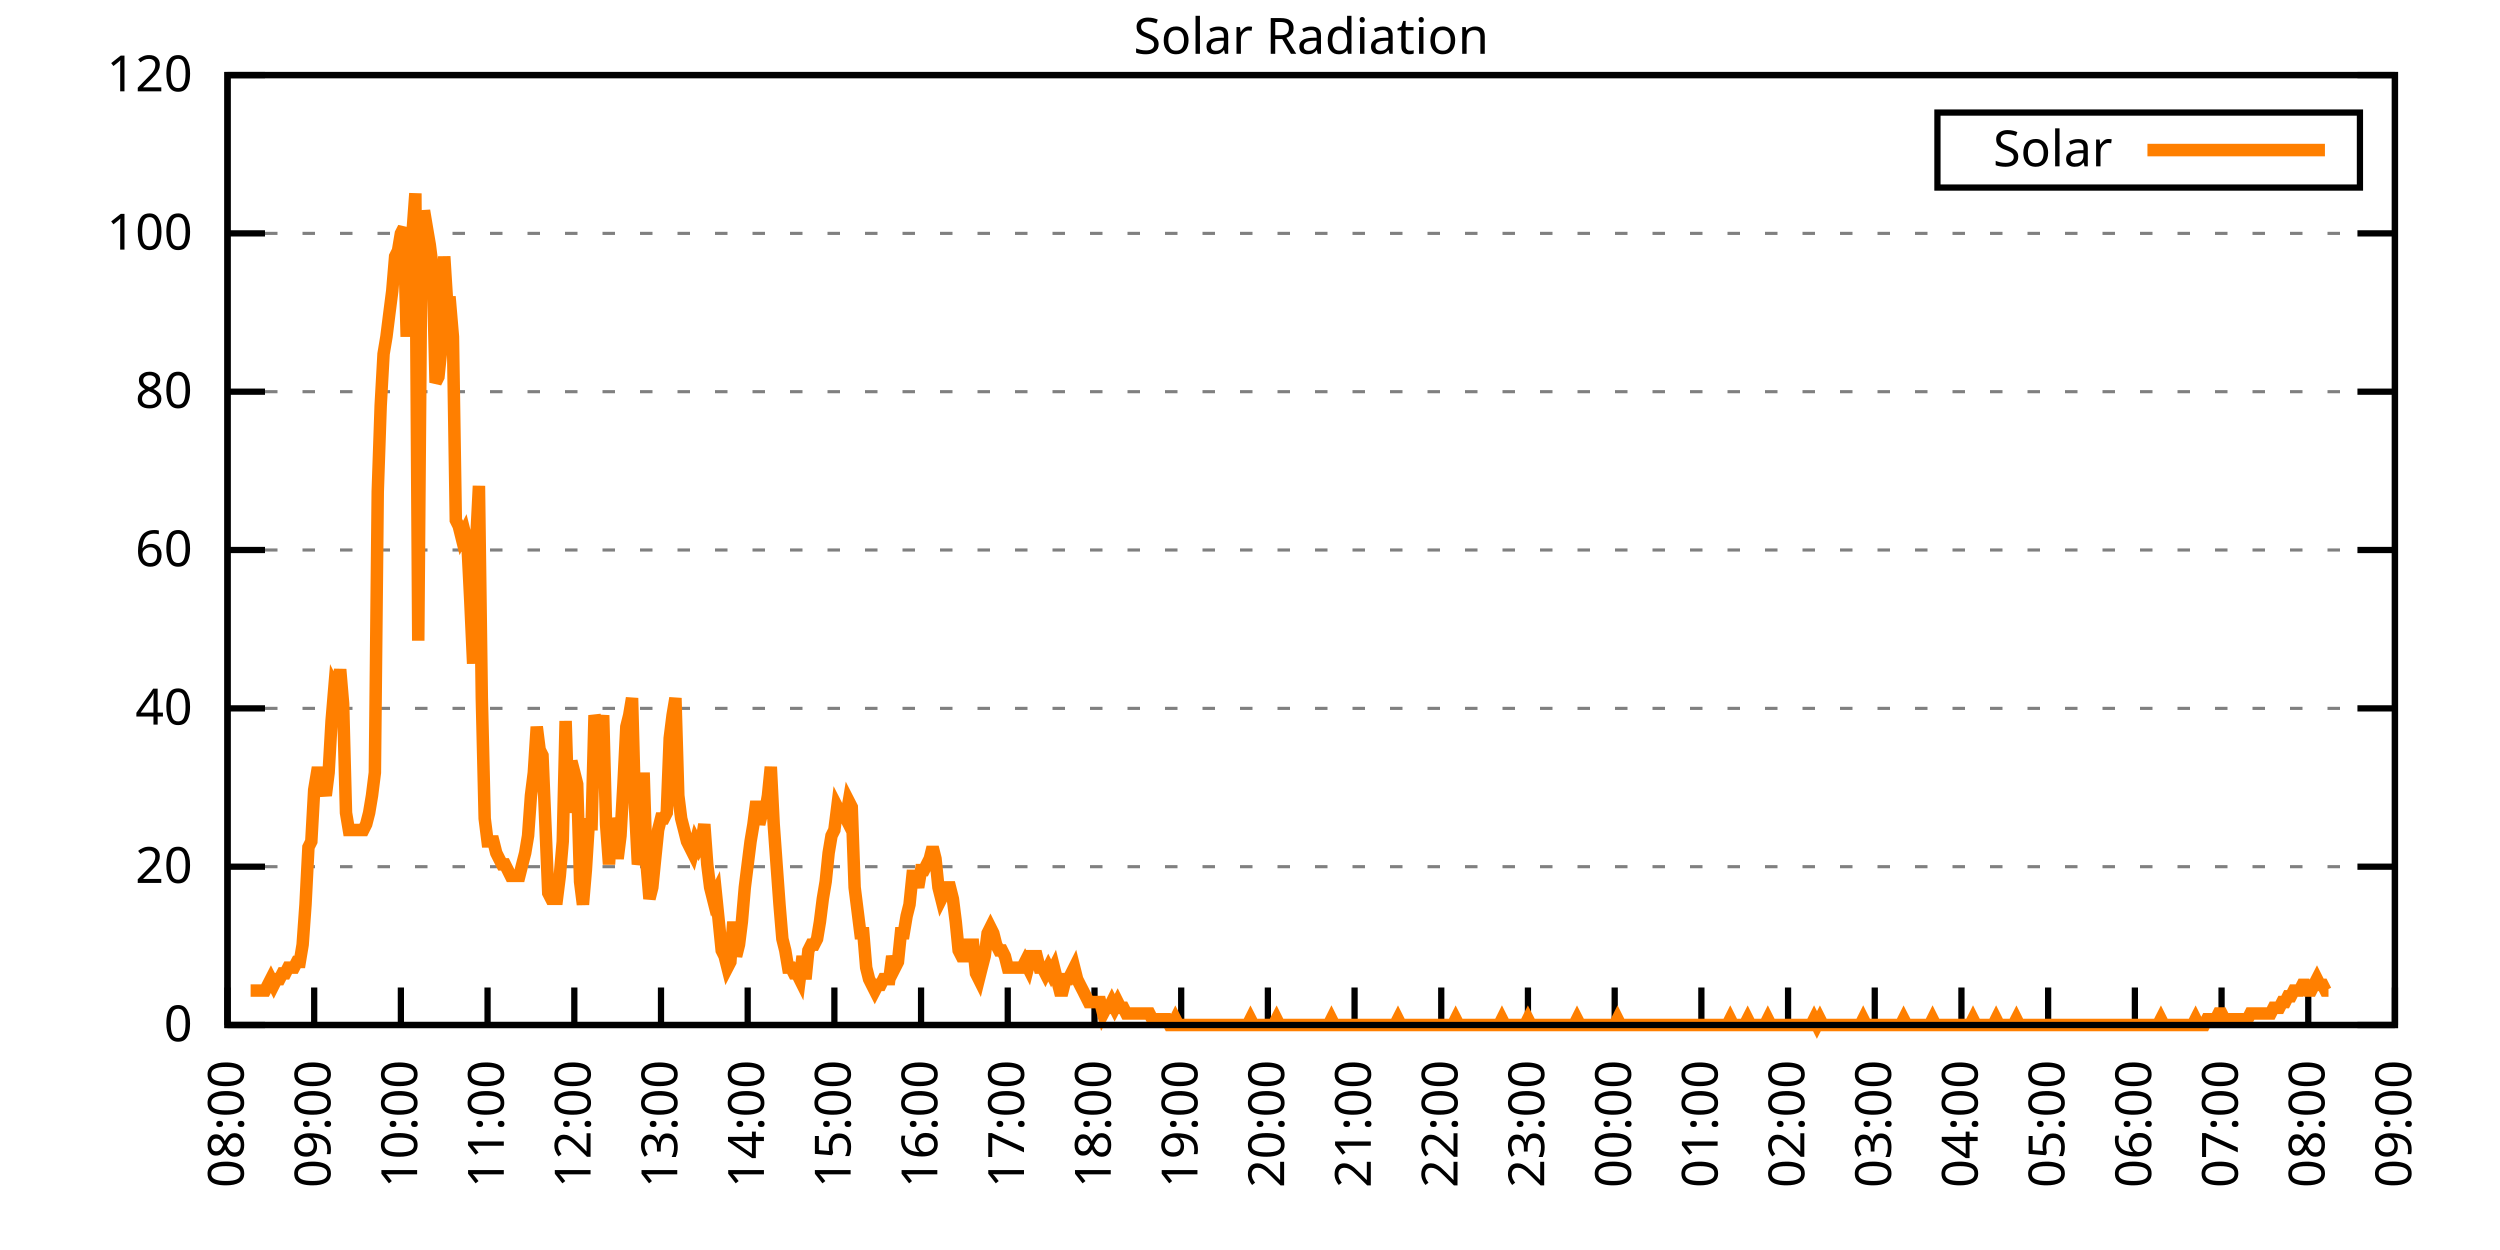
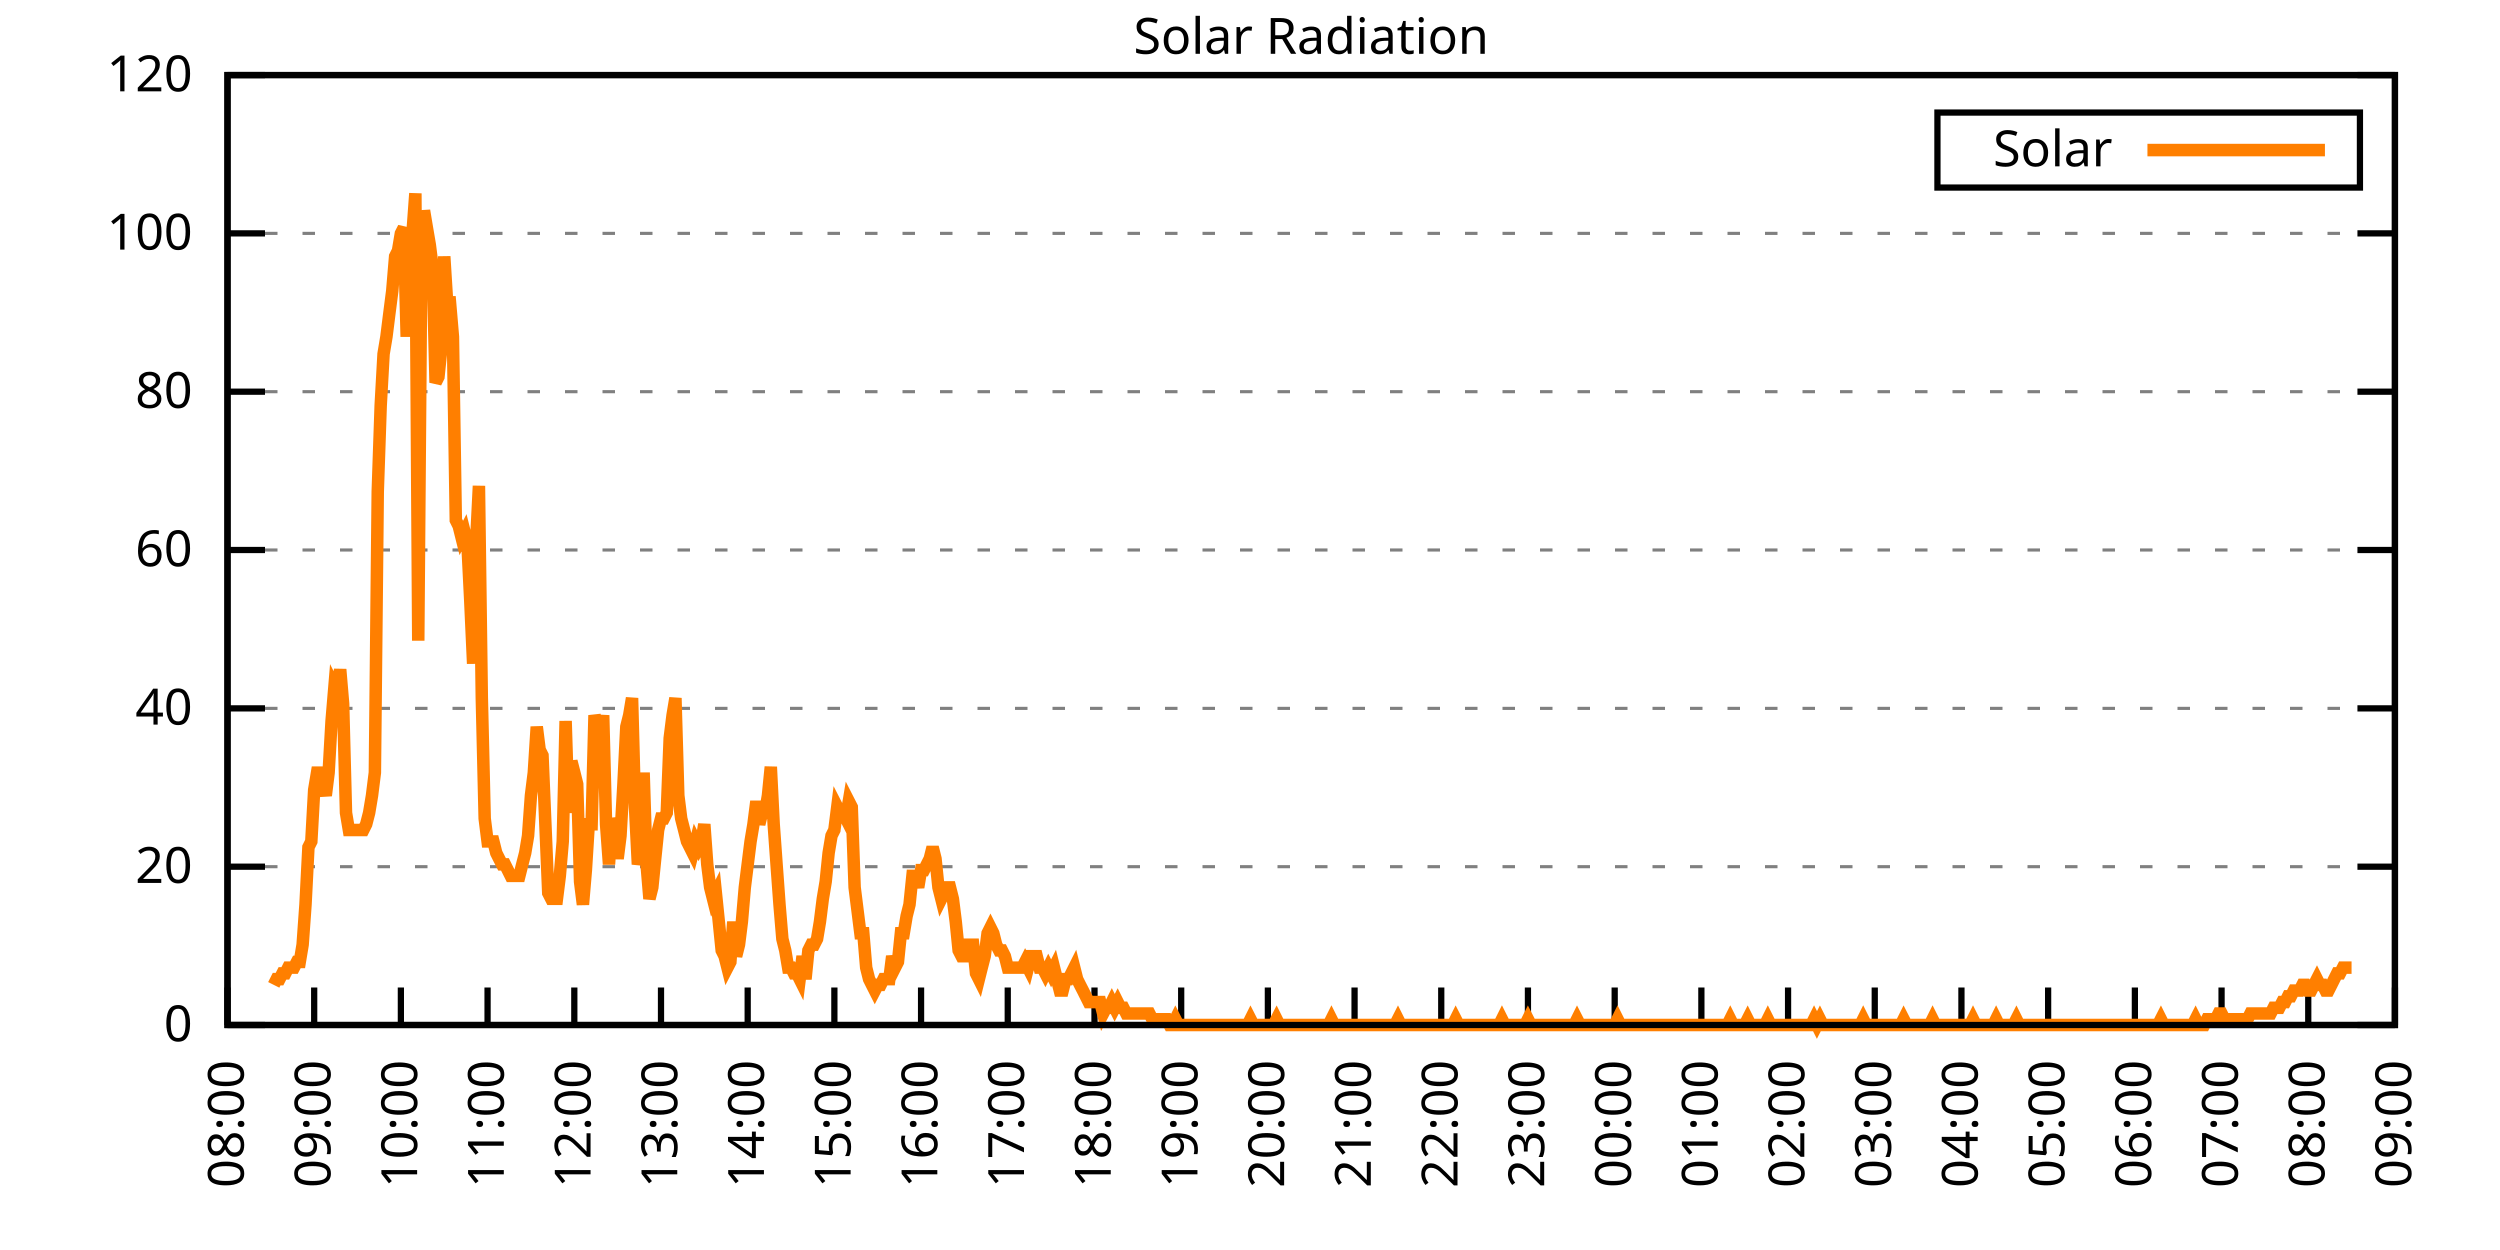
<svg xmlns="http://www.w3.org/2000/svg" xmlns:xlink="http://www.w3.org/1999/xlink" width="400" height="200" viewBox="0 0 400 200">
  <g id="gnuplot_canvas">
    <rect x="0" y="0" width="400" height="200" fill="none" />
    <defs>
      <circle id="gpDot" r="0.5" stroke-width="0.5" stroke="currentColor" />
      <path id="gpPt0" stroke-width="0.333" stroke="currentColor" d="M-1,0 h2 M0,-1 v2" />
      <path id="gpPt1" stroke-width="0.333" stroke="currentColor" d="M-1,-1 L1,1 M1,-1 L-1,1" />
      <path id="gpPt2" stroke-width="0.333" stroke="currentColor" d="M-1,0 L1,0 M0,-1 L0,1 M-1,-1 L1,1 M-1,1 L1,-1" />
      <rect id="gpPt3" stroke-width="0.333" stroke="currentColor" x="-1" y="-1" width="2" height="2" />
      <rect id="gpPt4" stroke-width="0.333" stroke="currentColor" fill="currentColor" x="-1" y="-1" width="2" height="2" />
      <circle id="gpPt5" stroke-width="0.333" stroke="currentColor" cx="0" cy="0" r="1" />
      <use xlink:href="#gpPt5" id="gpPt6" fill="currentColor" stroke="none" />
      <path id="gpPt7" stroke-width="0.333" stroke="currentColor" d="M0,-1.33 L-1.33,0.67 L1.33,0.67 z" />
      <use xlink:href="#gpPt7" id="gpPt8" fill="currentColor" stroke="none" />
      <use xlink:href="#gpPt7" id="gpPt9" stroke="currentColor" transform="rotate(180)" />
      <use xlink:href="#gpPt9" id="gpPt10" fill="currentColor" stroke="none" />
      <use xlink:href="#gpPt3" id="gpPt11" stroke="currentColor" transform="rotate(45)" />
      <use xlink:href="#gpPt11" id="gpPt12" fill="currentColor" stroke="none" />
      <path id="gpPt13" stroke-width="0.333" stroke="currentColor" d="M0,1.330 L1.265,0.411 L0.782,-1.067 L-0.782,-1.076 L-1.265,0.411 z" />
      <use xlink:href="#gpPt13" id="gpPt14" fill="currentColor" stroke="none" />
      <filter id="textbox" filterUnits="objectBoundingBox" x="0" y="0" height="1" width="1">
        <feFlood flood-color="white" flood-opacity="1" result="bgnd" />
        <feComposite in="SourceGraphic" in2="bgnd" operator="atop" />
      </filter>
      <filter id="greybox" filterUnits="objectBoundingBox" x="0" y="0" height="1" width="1">
        <feFlood flood-color="lightgrey" flood-opacity="1" result="grey" />
        <feComposite in="SourceGraphic" in2="grey" operator="atop" />
      </filter>
    </defs>
    <g fill="none" color="white" stroke="currentColor" stroke-width="1.00" stroke-linecap="butt" stroke-linejoin="miter">
</g>
    <g fill="none" color="black" stroke="currentColor" stroke-width="1.00" stroke-linecap="butt" stroke-linejoin="miter">
      <g stroke="none" shape-rendering="crispEdges">
        <polygon fill="rgb(255, 255, 255)" points="36.40,164.00 383.18,164.00 383.18,12.02 36.40,12.02 " />
      </g>
    </g>
    <g fill="none" color="black" stroke="currentColor" stroke-width="1.00" stroke-linecap="butt" stroke-linejoin="miter">
</g>
    <g fill="none" color="black" stroke="black" stroke-width="0.50" stroke-linecap="butt" stroke-linejoin="miter">
</g>
    <g fill="none" color="gray" stroke="currentColor" stroke-width="0.50" stroke-linecap="butt" stroke-linejoin="miter">
      <path stroke="gray" stroke-dasharray="2,4" class="gridline" d="M36.40,164.00 L383.19,164.00  " />
    </g>
    <g fill="none" color="gray" stroke="gray" stroke-width="1.00" stroke-linecap="butt" stroke-linejoin="miter">
</g>
    <g fill="none" color="black" stroke="currentColor" stroke-width="1.00" stroke-linecap="butt" stroke-linejoin="miter">
      <path stroke="black" d="M36.40,164.00 L42.40,164.00 M383.19,164.00 L377.19,164.00  " />
      <g transform="translate(30.80,166.60)" stroke="none" fill="black" font-family="Sans" font-size="8.00" text-anchor="end">
        <text>
          <tspan font-family="Sans"> 0</tspan>
        </text>
      </g>
    </g>
    <g fill="none" color="black" stroke="currentColor" stroke-width="1.00" stroke-linecap="butt" stroke-linejoin="miter">
</g>
    <g fill="none" color="black" stroke="black" stroke-width="0.50" stroke-linecap="butt" stroke-linejoin="miter">
</g>
    <g fill="none" color="gray" stroke="currentColor" stroke-width="0.50" stroke-linecap="butt" stroke-linejoin="miter">
      <path stroke="gray" stroke-dasharray="2,4" class="gridline" d="M36.40,138.67 L383.19,138.67  " />
    </g>
    <g fill="none" color="gray" stroke="gray" stroke-width="1.00" stroke-linecap="butt" stroke-linejoin="miter">
</g>
    <g fill="none" color="black" stroke="currentColor" stroke-width="1.00" stroke-linecap="butt" stroke-linejoin="miter">
      <path stroke="black" d="M36.40,138.67 L42.40,138.67 M383.19,138.67 L377.19,138.67  " />
      <g transform="translate(30.80,141.27)" stroke="none" fill="black" font-family="Sans" font-size="8.00" text-anchor="end">
        <text>
          <tspan font-family="Sans"> 20</tspan>
        </text>
      </g>
    </g>
    <g fill="none" color="black" stroke="currentColor" stroke-width="1.00" stroke-linecap="butt" stroke-linejoin="miter">
</g>
    <g fill="none" color="black" stroke="black" stroke-width="0.50" stroke-linecap="butt" stroke-linejoin="miter">
</g>
    <g fill="none" color="gray" stroke="currentColor" stroke-width="0.50" stroke-linecap="butt" stroke-linejoin="miter">
      <path stroke="gray" stroke-dasharray="2,4" class="gridline" d="M36.40,113.34 L383.19,113.34  " />
    </g>
    <g fill="none" color="gray" stroke="gray" stroke-width="1.00" stroke-linecap="butt" stroke-linejoin="miter">
</g>
    <g fill="none" color="black" stroke="currentColor" stroke-width="1.00" stroke-linecap="butt" stroke-linejoin="miter">
      <path stroke="black" d="M36.40,113.34 L42.40,113.34 M383.19,113.34 L377.19,113.34  " />
      <g transform="translate(30.80,115.94)" stroke="none" fill="black" font-family="Sans" font-size="8.00" text-anchor="end">
        <text>
          <tspan font-family="Sans"> 40</tspan>
        </text>
      </g>
    </g>
    <g fill="none" color="black" stroke="currentColor" stroke-width="1.00" stroke-linecap="butt" stroke-linejoin="miter">
</g>
    <g fill="none" color="black" stroke="black" stroke-width="0.50" stroke-linecap="butt" stroke-linejoin="miter">
</g>
    <g fill="none" color="gray" stroke="currentColor" stroke-width="0.50" stroke-linecap="butt" stroke-linejoin="miter">
      <path stroke="gray" stroke-dasharray="2,4" class="gridline" d="M36.40,88.00 L383.19,88.00  " />
    </g>
    <g fill="none" color="gray" stroke="gray" stroke-width="1.00" stroke-linecap="butt" stroke-linejoin="miter">
</g>
    <g fill="none" color="black" stroke="currentColor" stroke-width="1.00" stroke-linecap="butt" stroke-linejoin="miter">
      <path stroke="black" d="M36.40,88.00 L42.40,88.00 M383.19,88.00 L377.19,88.00  " />
      <g transform="translate(30.80,90.60)" stroke="none" fill="black" font-family="Sans" font-size="8.00" text-anchor="end">
        <text>
          <tspan font-family="Sans"> 60</tspan>
        </text>
      </g>
    </g>
    <g fill="none" color="black" stroke="currentColor" stroke-width="1.00" stroke-linecap="butt" stroke-linejoin="miter">
</g>
    <g fill="none" color="black" stroke="black" stroke-width="0.50" stroke-linecap="butt" stroke-linejoin="miter">
</g>
    <g fill="none" color="gray" stroke="currentColor" stroke-width="0.50" stroke-linecap="butt" stroke-linejoin="miter">
      <path stroke="gray" stroke-dasharray="2,4" class="gridline" d="M36.40,62.67 L383.19,62.67  " />
    </g>
    <g fill="none" color="gray" stroke="gray" stroke-width="1.00" stroke-linecap="butt" stroke-linejoin="miter">
</g>
    <g fill="none" color="black" stroke="currentColor" stroke-width="1.00" stroke-linecap="butt" stroke-linejoin="miter">
      <path stroke="black" d="M36.40,62.67 L42.40,62.67 M383.19,62.67 L377.19,62.67  " />
      <g transform="translate(30.80,65.27)" stroke="none" fill="black" font-family="Sans" font-size="8.00" text-anchor="end">
        <text>
          <tspan font-family="Sans"> 80</tspan>
        </text>
      </g>
    </g>
    <g fill="none" color="black" stroke="currentColor" stroke-width="1.00" stroke-linecap="butt" stroke-linejoin="miter">
</g>
    <g fill="none" color="black" stroke="black" stroke-width="0.50" stroke-linecap="butt" stroke-linejoin="miter">
</g>
    <g fill="none" color="gray" stroke="currentColor" stroke-width="0.50" stroke-linecap="butt" stroke-linejoin="miter">
      <path stroke="gray" stroke-dasharray="2,4" class="gridline" d="M36.40,37.34 L383.19,37.34  " />
    </g>
    <g fill="none" color="gray" stroke="gray" stroke-width="1.00" stroke-linecap="butt" stroke-linejoin="miter">
</g>
    <g fill="none" color="black" stroke="currentColor" stroke-width="1.00" stroke-linecap="butt" stroke-linejoin="miter">
      <path stroke="black" d="M36.40,37.34 L42.40,37.34 M383.19,37.34 L377.19,37.34  " />
      <g transform="translate(30.80,39.94)" stroke="none" fill="black" font-family="Sans" font-size="8.00" text-anchor="end">
        <text>
          <tspan font-family="Sans"> 100</tspan>
        </text>
      </g>
    </g>
    <g fill="none" color="black" stroke="currentColor" stroke-width="1.00" stroke-linecap="butt" stroke-linejoin="miter">
</g>
    <g fill="none" color="black" stroke="black" stroke-width="0.50" stroke-linecap="butt" stroke-linejoin="miter">
</g>
    <g fill="none" color="gray" stroke="currentColor" stroke-width="0.50" stroke-linecap="butt" stroke-linejoin="miter">
      <path stroke="gray" stroke-dasharray="2,4" class="gridline" d="M36.40,12.01 L383.19,12.01  " />
    </g>
    <g fill="none" color="gray" stroke="gray" stroke-width="1.00" stroke-linecap="butt" stroke-linejoin="miter">
</g>
    <g fill="none" color="black" stroke="currentColor" stroke-width="1.00" stroke-linecap="butt" stroke-linejoin="miter">
      <path stroke="black" d="M36.40,12.01 L42.40,12.01 M383.19,12.01 L377.19,12.01  " />
      <g transform="translate(30.80,14.61)" stroke="none" fill="black" font-family="Sans" font-size="8.00" text-anchor="end">
        <text>
          <tspan font-family="Sans"> 120</tspan>
        </text>
      </g>
    </g>
    <g fill="none" color="black" stroke="currentColor" stroke-width="1.00" stroke-linecap="butt" stroke-linejoin="miter">
      <path stroke="black" d="M36.40,164.00 L36.40,158.00  " />
      <g transform="translate(39.00,169.60) rotate(270.00)" stroke="none" fill="black" font-family="Sans" font-size="8.00" text-anchor="end">
        <text>
          <tspan font-family="Sans">08:00</tspan>
        </text>
      </g>
    </g>
    <g fill="none" color="black" stroke="currentColor" stroke-width="1.00" stroke-linecap="butt" stroke-linejoin="miter">
      <path stroke="black" d="M50.27,164.00 L50.27,158.00  " />
      <g transform="translate(52.87,169.60) rotate(270.00)" stroke="none" fill="black" font-family="Sans" font-size="8.00" text-anchor="end">
        <text>
          <tspan font-family="Sans">09:00</tspan>
        </text>
      </g>
    </g>
    <g fill="none" color="black" stroke="currentColor" stroke-width="1.00" stroke-linecap="butt" stroke-linejoin="miter">
      <path stroke="black" d="M64.14,164.00 L64.14,158.00  " />
      <g transform="translate(66.74,169.60) rotate(270.00)" stroke="none" fill="black" font-family="Sans" font-size="8.00" text-anchor="end">
        <text>
          <tspan font-family="Sans">10:00</tspan>
        </text>
      </g>
    </g>
    <g fill="none" color="black" stroke="currentColor" stroke-width="1.00" stroke-linecap="butt" stroke-linejoin="miter">
      <path stroke="black" d="M78.01,164.00 L78.01,158.00  " />
      <g transform="translate(80.61,169.60) rotate(270.00)" stroke="none" fill="black" font-family="Sans" font-size="8.00" text-anchor="end">
        <text>
          <tspan font-family="Sans">11:00</tspan>
        </text>
      </g>
    </g>
    <g fill="none" color="black" stroke="currentColor" stroke-width="1.00" stroke-linecap="butt" stroke-linejoin="miter">
      <path stroke="black" d="M91.89,164.00 L91.89,158.00  " />
      <g transform="translate(94.49,169.60) rotate(270.00)" stroke="none" fill="black" font-family="Sans" font-size="8.00" text-anchor="end">
        <text>
          <tspan font-family="Sans">12:00</tspan>
        </text>
      </g>
    </g>
    <g fill="none" color="black" stroke="currentColor" stroke-width="1.00" stroke-linecap="butt" stroke-linejoin="miter">
      <path stroke="black" d="M105.76,164.00 L105.76,158.00  " />
      <g transform="translate(108.36,169.60) rotate(270.00)" stroke="none" fill="black" font-family="Sans" font-size="8.00" text-anchor="end">
        <text>
          <tspan font-family="Sans">13:00</tspan>
        </text>
      </g>
    </g>
    <g fill="none" color="black" stroke="currentColor" stroke-width="1.00" stroke-linecap="butt" stroke-linejoin="miter">
      <path stroke="black" d="M119.63,164.00 L119.63,158.00  " />
      <g transform="translate(122.23,169.60) rotate(270.00)" stroke="none" fill="black" font-family="Sans" font-size="8.00" text-anchor="end">
        <text>
          <tspan font-family="Sans">14:00</tspan>
        </text>
      </g>
    </g>
    <g fill="none" color="black" stroke="currentColor" stroke-width="1.00" stroke-linecap="butt" stroke-linejoin="miter">
      <path stroke="black" d="M133.50,164.00 L133.50,158.00  " />
      <g transform="translate(136.10,169.60) rotate(270.00)" stroke="none" fill="black" font-family="Sans" font-size="8.00" text-anchor="end">
        <text>
          <tspan font-family="Sans">15:00</tspan>
        </text>
      </g>
    </g>
    <g fill="none" color="black" stroke="currentColor" stroke-width="1.00" stroke-linecap="butt" stroke-linejoin="miter">
      <path stroke="black" d="M147.37,164.00 L147.37,158.00  " />
      <g transform="translate(149.97,169.60) rotate(270.00)" stroke="none" fill="black" font-family="Sans" font-size="8.00" text-anchor="end">
        <text>
          <tspan font-family="Sans">16:00</tspan>
        </text>
      </g>
    </g>
    <g fill="none" color="black" stroke="currentColor" stroke-width="1.00" stroke-linecap="butt" stroke-linejoin="miter">
      <path stroke="black" d="M161.24,164.00 L161.24,158.00  " />
      <g transform="translate(163.84,169.60) rotate(270.00)" stroke="none" fill="black" font-family="Sans" font-size="8.00" text-anchor="end">
        <text>
          <tspan font-family="Sans">17:00</tspan>
        </text>
      </g>
    </g>
    <g fill="none" color="black" stroke="currentColor" stroke-width="1.00" stroke-linecap="butt" stroke-linejoin="miter">
      <path stroke="black" d="M175.12,164.00 L175.12,158.00  " />
      <g transform="translate(177.72,169.60) rotate(270.00)" stroke="none" fill="black" font-family="Sans" font-size="8.00" text-anchor="end">
        <text>
          <tspan font-family="Sans">18:00</tspan>
        </text>
      </g>
    </g>
    <g fill="none" color="black" stroke="currentColor" stroke-width="1.00" stroke-linecap="butt" stroke-linejoin="miter">
      <path stroke="black" d="M188.99,164.00 L188.99,158.00  " />
      <g transform="translate(191.59,169.60) rotate(270.00)" stroke="none" fill="black" font-family="Sans" font-size="8.00" text-anchor="end">
        <text>
          <tspan font-family="Sans">19:00</tspan>
        </text>
      </g>
    </g>
    <g fill="none" color="black" stroke="currentColor" stroke-width="1.00" stroke-linecap="butt" stroke-linejoin="miter">
      <path stroke="black" d="M202.86,164.00 L202.86,158.00  " />
      <g transform="translate(205.46,169.60) rotate(270.00)" stroke="none" fill="black" font-family="Sans" font-size="8.00" text-anchor="end">
        <text>
          <tspan font-family="Sans">20:00</tspan>
        </text>
      </g>
    </g>
    <g fill="none" color="black" stroke="currentColor" stroke-width="1.00" stroke-linecap="butt" stroke-linejoin="miter">
      <path stroke="black" d="M216.73,164.00 L216.73,158.00  " />
      <g transform="translate(219.33,169.60) rotate(270.00)" stroke="none" fill="black" font-family="Sans" font-size="8.00" text-anchor="end">
        <text>
          <tspan font-family="Sans">21:00</tspan>
        </text>
      </g>
    </g>
    <g fill="none" color="black" stroke="currentColor" stroke-width="1.00" stroke-linecap="butt" stroke-linejoin="miter">
      <path stroke="black" d="M230.60,164.00 L230.60,158.00  " />
      <g transform="translate(233.20,169.60) rotate(270.00)" stroke="none" fill="black" font-family="Sans" font-size="8.00" text-anchor="end">
        <text>
          <tspan font-family="Sans">22:00</tspan>
        </text>
      </g>
    </g>
    <g fill="none" color="black" stroke="currentColor" stroke-width="1.00" stroke-linecap="butt" stroke-linejoin="miter">
      <path stroke="black" d="M244.47,164.00 L244.47,158.00  " />
      <g transform="translate(247.07,169.60) rotate(270.00)" stroke="none" fill="black" font-family="Sans" font-size="8.00" text-anchor="end">
        <text>
          <tspan font-family="Sans">23:00</tspan>
        </text>
      </g>
    </g>
    <g fill="none" color="black" stroke="currentColor" stroke-width="1.00" stroke-linecap="butt" stroke-linejoin="miter">
      <path stroke="black" d="M258.35,164.00 L258.35,158.00  " />
      <g transform="translate(260.95,169.60) rotate(270.00)" stroke="none" fill="black" font-family="Sans" font-size="8.00" text-anchor="end">
        <text>
          <tspan font-family="Sans">00:00</tspan>
        </text>
      </g>
    </g>
    <g fill="none" color="black" stroke="currentColor" stroke-width="1.00" stroke-linecap="butt" stroke-linejoin="miter">
      <path stroke="black" d="M272.22,164.00 L272.22,158.00  " />
      <g transform="translate(274.82,169.60) rotate(270.00)" stroke="none" fill="black" font-family="Sans" font-size="8.00" text-anchor="end">
        <text>
          <tspan font-family="Sans">01:00</tspan>
        </text>
      </g>
    </g>
    <g fill="none" color="black" stroke="currentColor" stroke-width="1.00" stroke-linecap="butt" stroke-linejoin="miter">
      <path stroke="black" d="M286.09,164.00 L286.09,158.00  " />
      <g transform="translate(288.69,169.60) rotate(270.00)" stroke="none" fill="black" font-family="Sans" font-size="8.00" text-anchor="end">
        <text>
          <tspan font-family="Sans">02:00</tspan>
        </text>
      </g>
    </g>
    <g fill="none" color="black" stroke="currentColor" stroke-width="1.00" stroke-linecap="butt" stroke-linejoin="miter">
      <path stroke="black" d="M299.96,164.00 L299.96,158.00  " />
      <g transform="translate(302.56,169.60) rotate(270.00)" stroke="none" fill="black" font-family="Sans" font-size="8.00" text-anchor="end">
        <text>
          <tspan font-family="Sans">03:00</tspan>
        </text>
      </g>
    </g>
    <g fill="none" color="black" stroke="currentColor" stroke-width="1.00" stroke-linecap="butt" stroke-linejoin="miter">
      <path stroke="black" d="M313.83,164.00 L313.83,158.00  " />
      <g transform="translate(316.43,169.60) rotate(270.00)" stroke="none" fill="black" font-family="Sans" font-size="8.00" text-anchor="end">
        <text>
          <tspan font-family="Sans">04:00</tspan>
        </text>
      </g>
    </g>
    <g fill="none" color="black" stroke="currentColor" stroke-width="1.00" stroke-linecap="butt" stroke-linejoin="miter">
      <path stroke="black" d="M327.70,164.00 L327.70,158.00  " />
      <g transform="translate(330.30,169.60) rotate(270.00)" stroke="none" fill="black" font-family="Sans" font-size="8.00" text-anchor="end">
        <text>
          <tspan font-family="Sans">05:00</tspan>
        </text>
      </g>
    </g>
    <g fill="none" color="black" stroke="currentColor" stroke-width="1.00" stroke-linecap="butt" stroke-linejoin="miter">
      <path stroke="black" d="M341.58,164.00 L341.58,158.00  " />
      <g transform="translate(344.18,169.60) rotate(270.00)" stroke="none" fill="black" font-family="Sans" font-size="8.00" text-anchor="end">
        <text>
          <tspan font-family="Sans">06:00</tspan>
        </text>
      </g>
    </g>
    <g fill="none" color="black" stroke="currentColor" stroke-width="1.00" stroke-linecap="butt" stroke-linejoin="miter">
      <path stroke="black" d="M355.45,164.00 L355.45,158.00  " />
      <g transform="translate(358.05,169.60) rotate(270.00)" stroke="none" fill="black" font-family="Sans" font-size="8.00" text-anchor="end">
        <text>
          <tspan font-family="Sans">07:00</tspan>
        </text>
      </g>
    </g>
    <g fill="none" color="black" stroke="currentColor" stroke-width="1.00" stroke-linecap="butt" stroke-linejoin="miter">
      <path stroke="black" d="M369.32,164.00 L369.32,158.00  " />
      <g transform="translate(371.92,169.60) rotate(270.00)" stroke="none" fill="black" font-family="Sans" font-size="8.00" text-anchor="end">
        <text>
          <tspan font-family="Sans">08:00</tspan>
        </text>
      </g>
    </g>
    <g fill="none" color="black" stroke="currentColor" stroke-width="1.00" stroke-linecap="butt" stroke-linejoin="miter">
      <path stroke="black" d="M383.19,164.00 L383.19,158.00  " />
      <g transform="translate(385.79,169.60) rotate(270.00)" stroke="none" fill="black" font-family="Sans" font-size="8.00" text-anchor="end">
        <text>
          <tspan font-family="Sans">09:00</tspan>
        </text>
      </g>
    </g>
    <g fill="none" color="black" stroke="currentColor" stroke-width="1.00" stroke-linecap="butt" stroke-linejoin="miter">
</g>
    <g fill="none" color="black" stroke="currentColor" stroke-width="1.00" stroke-linecap="butt" stroke-linejoin="miter">
      <path stroke="black" d="M36.40,12.01 L36.40,164.00 L383.19,164.00 L383.19,12.01 L36.40,12.01 Z  " />
    </g>
    <g fill="none" color="black" stroke="currentColor" stroke-width="1.00" stroke-linecap="butt" stroke-linejoin="miter">
</g>
    <g fill="none" color="black" stroke="currentColor" stroke-width="1.00" stroke-linecap="butt" stroke-linejoin="miter">
      <path stroke="black" d="M309.99,30.01 L309.99,18.01 L377.59,18.01 L377.59,30.01 L309.99,30.01 Z  " />
    </g>
    <g id="Solar_Radiation_plot_1">
      <g fill="none" color="white" stroke="black" stroke-width="2.00" stroke-linecap="butt" stroke-linejoin="miter">
</g>
      <g fill="none" color="black" stroke="currentColor" stroke-width="2.00" stroke-linecap="butt" stroke-linejoin="miter">
        <g transform="translate(337.99,26.61)" stroke="none" fill="black" font-family="Sans" font-size="8.00" text-anchor="end">
          <text>
            <tspan font-family="Sans">Solar</tspan>
          </text>
        </g>
      </g>
      <g fill="none" color="black" stroke="currentColor" stroke-width="2.00" stroke-linecap="butt" stroke-linejoin="miter">
-         <path stroke="rgb(255, 127,   0)" d="M343.59,24.01 L371.99,24.01 M40.10,158.49 L40.56,158.49 L41.02,158.49 L41.49,158.49 L41.95,158.49 L42.41,158.49   L42.87,157.58 L43.34,156.66 L43.80,157.58 L44.26,156.66 L44.72,156.66 L45.19,155.74 L45.65,155.74 L46.11,154.82   L46.57,154.82 L47.03,154.82 L47.50,153.91 L47.96,153.91 L48.42,151.15 L48.88,144.73 L49.35,135.55 L49.81,134.63   L50.27,126.37 L50.73,123.62 L51.20,123.62 L51.66,125.46 L52.12,127.29 L52.58,123.62 L53.05,115.36 L53.51,109.86   L53.97,110.77 L54.43,107.10 L54.90,112.61 L55.36,130.05 L55.82,132.80 L56.28,132.80 L56.75,132.80 L57.21,132.80   L57.67,132.80 L58.13,132.80 L58.59,131.88 L59.06,130.05 L59.52,127.29 L59.98,123.62 L60.44,78.66 L60.91,64.89   L61.37,56.63 L61.83,53.88 L62.29,50.21 L62.76,46.54 L63.22,41.03 L63.68,40.11 L64.14,37.36 L64.61,36.44   L65.07,53.88 L65.53,39.19 L65.99,37.36 L66.46,30.94 L66.92,102.51 L67.38,44.70 L67.84,33.69 L68.30,36.44   L68.77,39.19 L69.23,42.87 L69.69,61.22 L70.15,60.30 L70.62,55.71 L71.08,41.03 L71.54,48.37 L72.00,48.37   L72.47,53.88 L72.93,83.24 L73.39,84.16 L73.85,86.00 L74.32,85.08 L74.78,86.91 L75.24,96.09 L75.70,106.19   L76.17,86.91 L76.63,77.74 L77.09,111.69 L77.55,130.96 L78.01,134.63 L78.48,134.63 L78.94,134.63 L79.40,136.47   L79.86,137.39 L80.33,138.30 L80.79,138.30 L81.25,139.22 L81.71,140.14 L82.18,140.14 L82.64,140.14 L83.10,140.14   L83.56,138.30 L84.03,136.47 L84.49,133.72 L84.95,127.29 L85.41,123.62 L85.88,116.28 L86.34,119.95 L86.80,120.87   L87.26,131.88 L87.72,142.89 L88.19,143.81 L88.65,143.81 L89.11,143.81 L89.57,140.14 L90.04,134.63 L90.50,115.36   L90.96,130.05 L91.42,121.79 L91.89,123.62 L92.35,125.46 L92.81,141.06 L93.27,144.73 L93.74,139.22 L94.20,131.88   L94.66,131.88 L95.12,114.44 L95.59,116.28 L96.05,118.12 L96.51,114.44 L96.97,131.88 L97.44,138.30 L97.90,130.96   L98.36,132.80 L98.82,137.39 L99.28,133.72 L99.75,125.46 L100.21,116.28 L100.67,114.44 L101.13,111.69 L101.60,129.13   L102.06,138.30 L102.52,136.47 L102.98,123.62 L103.45,138.30 L103.91,143.81 L104.37,141.98 L104.83,137.39 L105.30,132.80   L105.76,130.96 L106.22,130.96 L106.68,130.05 L107.15,118.12 L107.61,114.44 L108.07,111.69 L108.53,127.29 L108.99,130.96   L109.46,132.80 L109.92,134.63 L110.38,135.55 L110.84,136.47 L111.31,134.63 L111.77,135.55 L112.23,134.63 L112.69,131.88   L113.16,138.30 L113.62,141.98 L114.08,143.81 L114.54,142.89 L115.01,147.48 L115.47,152.07 L115.93,152.99 L116.39,154.82   L116.86,153.91 L117.32,147.48 L117.78,152.99 L118.24,151.15 L118.70,147.48 L119.17,141.98 L119.63,138.30 L120.09,134.63   L120.55,131.88 L121.02,128.21 L121.48,131.88 L121.94,130.05 L122.40,130.05 L122.87,127.29 L123.33,122.70 L123.79,131.88   L124.25,138.30 L124.72,144.73 L125.18,150.23 L125.64,152.07 L126.10,154.82 L126.57,154.82 L127.03,155.74 L127.49,155.74   L127.95,156.66 L128.41,152.99 L128.88,156.66 L129.34,152.07 L129.80,151.15 L130.26,151.15 L130.73,150.23 L131.19,147.48   L131.65,143.81 L132.11,141.06 L132.58,136.47 L133.04,133.72 L133.50,132.80 L133.96,129.13 L134.43,130.05 L134.89,130.05   L135.35,130.96 L135.81,128.21 L136.28,129.13 L136.74,141.98 L137.20,145.65 L137.66,149.32 L138.13,149.32 L138.59,154.82   L139.05,156.66 L139.51,157.58 L139.97,158.49 L140.44,157.58 L140.90,157.58 L141.36,156.66 L141.82,156.66 L142.29,156.66   L142.75,152.99 L143.21,154.82 L143.67,153.91 L144.14,149.32 L144.60,149.32 L145.06,146.56 L145.52,144.73 L145.99,140.14   L146.45,140.14 L146.91,141.98 L147.37,139.22 L147.84,139.22 L148.30,138.30 L148.76,137.39 L149.22,135.55 L149.68,137.39   L150.15,141.98 L150.61,143.81 L151.07,142.89 L151.53,141.98 L152.00,141.98 L152.46,143.81 L152.92,147.48 L153.38,152.07   L153.85,152.99 L154.31,152.99 L154.77,151.15 L155.23,151.15 L155.70,151.15 L156.16,155.74 L156.62,156.66 L157.08,154.82   L157.55,152.99 L158.01,149.32 L158.47,148.40 L158.93,149.32 L159.39,151.15 L159.86,152.07 L160.32,152.07 L160.78,152.99   L161.24,154.82 L161.71,154.82 L162.17,154.82 L162.63,154.82 L163.09,154.82 L163.56,154.82 L164.02,153.91 L164.48,154.82   L164.94,152.99 L165.41,152.99 L165.87,152.99 L166.33,154.82 L166.79,154.82 L167.26,155.74 L167.72,154.82 L168.18,155.74   L168.64,154.82 L169.10,156.66 L169.57,158.49 L170.03,158.49 L170.49,156.66 L170.95,156.66 L171.42,155.74 L171.88,154.82   L172.34,156.66 L172.80,157.58 L173.27,158.49 L173.73,159.41 L174.19,160.33 L174.65,160.33 L175.12,160.33 L175.58,160.33   L176.04,160.33 L176.50,162.16 L176.97,161.25 L177.43,161.25 L177.89,160.33 L178.35,161.25 L178.82,160.33 L179.28,161.25   L179.74,161.25 L180.20,162.16 L180.66,162.16 L181.13,162.16 L181.59,162.16 L182.05,162.16 L182.51,162.16 L182.98,162.16   L183.44,162.16 L183.90,162.16 L184.36,163.08 L184.83,163.08 L185.29,163.08 L185.75,163.08 L186.21,163.08 L186.68,163.08   L187.14,164.00 L187.60,164.00 L188.06,163.08 L188.53,164.00 L188.99,164.00 L189.45,164.00 L189.91,164.00 L190.37,164.00   L190.84,164.00 L191.30,164.00 L191.76,164.00 L192.22,164.00 L192.69,164.00 L193.15,164.00 L193.61,164.00 L194.07,164.00   L194.54,164.00 L195.00,164.00 L195.46,164.00 L195.92,164.00 L196.39,164.00 L196.85,164.00 L197.31,164.00 L197.77,164.00   L198.24,164.00 L198.70,164.00 L199.16,164.00 L199.62,164.00 L200.08,163.08 L200.55,164.00 L201.01,164.00 L201.47,164.00   L201.93,164.00 L202.40,164.00 L202.86,164.00 L203.32,164.00 L203.78,164.00 L204.25,163.08 L204.71,164.00 L205.17,164.00   L205.63,164.00 L206.10,164.00 L206.56,164.00 L207.02,164.00 L207.48,164.00 L207.95,164.00 L208.41,164.00 L208.87,164.00   L209.33,164.00 L209.80,164.00 L210.26,164.00 L210.72,164.00 L211.18,164.00 L211.64,164.00 L212.11,164.00 L212.57,164.00   L213.03,163.08 L213.49,164.00 L213.96,164.00 L214.42,164.00 L214.88,164.00 L215.34,164.00 L215.81,164.00 L216.27,164.00   L216.73,164.00 L217.19,164.00 L217.66,164.00 L218.12,164.00 L218.58,164.00 L219.04,164.00 L219.51,164.00 L219.97,164.00   L220.43,164.00 L220.89,164.00 L221.35,164.00 L221.82,164.00 L222.28,164.00 L222.74,164.00 L223.20,164.00 L223.67,163.08   L224.13,164.00 L224.59,164.00 L225.05,164.00 L225.52,164.00 L225.98,164.00 L226.44,164.00 L226.90,164.00 L227.37,164.00   L227.83,164.00 L228.29,164.00 L228.75,164.00 L229.22,164.00 L229.68,164.00 L230.14,164.00 L230.60,164.00 L231.06,164.00   L231.53,164.00 L231.99,164.00 L232.45,164.00 L232.91,163.08 L233.38,164.00 L233.84,164.00 L234.30,164.00 L234.76,164.00   L235.23,164.00 L235.69,164.00 L236.15,164.00 L236.61,164.00 L237.08,164.00 L237.54,164.00 L238.00,164.00 L238.46,164.00   L238.93,164.00 L239.39,164.00 L239.85,164.00 L240.31,163.08 L240.77,164.00 L241.24,164.00 L241.70,164.00 L242.16,164.00   L242.62,164.00 L243.09,164.00 L243.55,164.00 L244.01,164.00 L244.47,163.08 L244.94,164.00 L245.40,164.00 L245.86,164.00   L246.32,164.00 L246.79,164.00 L247.25,164.00 L247.71,164.00 L248.17,164.00 L248.64,164.00 L249.10,164.00 L249.56,164.00   L250.02,164.00 L250.49,164.00 L250.95,164.00 L251.41,164.00 L251.87,164.00 L252.33,163.08 L252.80,164.00 L253.26,164.00   L253.72,164.00 L254.18,164.00 L254.65,164.00 L255.11,164.00 L255.57,164.00 L256.03,164.00 L256.50,164.00 L256.96,164.00   L257.42,164.00 L257.88,164.00 L258.35,164.00 L258.81,163.08 L259.27,164.00 L259.73,164.00 L260.20,164.00 L260.66,164.00   L261.12,164.00 L261.58,164.00 L262.04,164.00 L262.51,164.00 L262.97,164.00 L263.43,164.00 L263.89,164.00 L264.36,164.00   L264.82,164.00 L265.28,164.00 L265.74,164.00 L266.21,164.00 L266.67,164.00 L267.13,164.00 L267.59,164.00 L268.06,164.00   L268.52,164.00 L268.98,164.00 L269.44,164.00 L269.91,164.00 L270.37,164.00 L270.83,164.00 L271.29,164.00 L271.75,164.00   L272.22,164.00 L272.68,164.00 L273.14,164.00 L273.60,164.00 L274.07,164.00 L274.53,164.00 L274.99,164.00 L275.45,164.00   L275.92,164.00 L276.38,164.00 L276.84,163.08 L277.30,164.00 L277.77,164.00 L278.23,164.00 L278.69,164.00 L279.15,164.00   L279.62,163.08 L280.08,164.00 L280.54,164.00 L281.00,164.00 L281.46,164.00 L281.93,164.00 L282.39,164.00 L282.85,163.08   L283.31,164.00 L283.78,164.00 L284.24,164.00 L284.70,164.00 L285.16,164.00 L285.63,164.00 L286.09,164.00 L286.55,164.00   L287.01,164.00 L287.48,164.00 L287.94,164.00 L288.40,164.00 L288.86,164.00 L289.33,164.00 L289.79,164.00 L290.25,163.08   L290.71,164.00 L291.18,163.08 L291.64,164.00 L292.10,164.00 L292.56,164.00 L293.02,164.00 L293.49,164.00 L293.95,164.00   L294.41,164.00 L294.87,164.00 L295.34,164.00 L295.80,164.00 L296.26,164.00 L296.72,164.00 L297.19,164.00 L297.65,164.00   L298.11,163.08 L298.57,164.00 L299.04,164.00 L299.50,164.00 L299.96,164.00 L300.42,164.00 L300.89,164.00 L301.35,164.00   L301.81,164.00 L302.27,164.00 L302.73,164.00 L303.20,164.00 L303.66,164.00 L304.12,164.00 L304.58,163.08 L305.05,164.00   L305.51,164.00 L305.97,164.00 L306.43,164.00 L306.90,164.00 L307.36,164.00 L307.82,164.00 L308.28,164.00 L308.75,164.00   L309.21,163.08 L309.67,164.00 L310.13,164.00 L310.60,164.00 L311.06,164.00 L311.52,164.00 L311.98,164.00 L312.44,164.00   L312.91,164.00 L313.37,164.00 L313.83,164.00 L314.29,164.00 L314.76,164.00 L315.22,164.00 L315.68,163.08 L316.14,164.00   L316.61,164.00 L317.07,164.00 L317.53,164.00 L317.99,164.00 L318.46,164.00 L318.92,164.00 L319.38,163.08 L319.84,164.00   L320.31,164.00 L320.77,164.00 L321.23,164.00 L321.69,164.00 L322.15,164.00 L322.62,163.08 L323.08,164.00 L323.54,164.00   L324.00,164.00 L324.47,164.00 L324.93,164.00 L325.39,164.00 L325.85,164.00 L326.32,164.00 L326.78,164.00 L327.24,164.00   L327.70,164.00 L328.17,164.00 L328.63,164.00 L329.09,164.00 L329.55,164.00 L330.02,164.00 L330.48,164.00 L330.94,164.00   L331.40,164.00 L331.87,164.00 L332.33,164.00 L332.79,164.00 L333.25,164.00 L333.71,164.00 L334.18,164.00 L334.64,164.00   L335.10,164.00 L335.56,164.00 L336.03,164.00 L336.49,164.00 L336.95,164.00 L337.41,164.00 L337.88,164.00 L338.34,164.00   L338.80,164.00 L339.26,164.00 L339.73,164.00 L340.19,164.00 L340.65,164.00 L341.11,164.00 L341.58,164.00 L342.04,164.00   L342.50,164.00 L342.96,164.00 L343.42,164.00 L343.89,164.00 L344.35,164.00 L344.81,164.00 L345.27,164.00 L345.74,163.08   L346.20,164.00 L346.66,164.00 L347.12,164.00 L347.59,164.00 L348.05,164.00 L348.51,164.00 L348.97,164.00 L349.44,164.00   L349.90,164.00 L350.36,164.00 L350.82,164.00 L351.29,163.08 L351.75,164.00 L352.21,164.00 L352.67,164.00 L353.13,163.08   L353.60,163.08 L354.06,163.08 L354.52,163.08 L354.98,162.16 L355.45,162.16 L355.91,163.08 L356.37,163.08 L356.83,163.08   L357.30,163.08 L357.76,163.08 L358.22,163.08 L358.68,163.08 L359.15,163.08 L359.61,163.08 L360.07,162.16 L360.53,162.16   L361.00,162.16 L361.46,162.16 L361.92,162.16 L362.38,162.16 L362.84,162.16 L363.31,162.16 L363.77,161.25 L364.23,161.25   L364.69,161.25 L365.16,160.33 L365.62,160.33 L366.08,159.41 L366.54,159.41 L367.01,158.49 L367.47,158.49 L367.93,158.49   L368.39,157.58 L368.86,157.58 L369.32,158.49 L369.78,158.49 L370.24,157.58 L370.71,156.66 L371.17,157.58 L371.63,157.58   L372.09,158.49 L372.56,158.49  " />
+         <path stroke="rgb(255, 127,   0)" d="M343.59,24.01 L371.99,24.01 M43.80,157.58 L44.26,156.66 L44.72,156.66 L45.19,155.74 L45.65,155.74 L46.11,154.82   L46.57,154.82 L47.03,154.82 L47.50,153.91 L47.96,153.91 L48.42,151.15 L48.88,144.73 L49.35,135.55 L49.81,134.63   L50.27,126.37 L50.73,123.62 L51.20,123.62 L51.66,125.46 L52.12,127.29 L52.58,123.62 L53.05,115.36 L53.51,109.86   L53.97,110.77 L54.43,107.10 L54.90,112.61 L55.36,130.05 L55.82,132.80 L56.28,132.80 L56.75,132.80 L57.21,132.80   L57.67,132.80 L58.13,132.80 L58.59,131.88 L59.06,130.05 L59.52,127.29 L59.98,123.62 L60.44,78.66 L60.91,64.89   L61.37,56.63 L61.83,53.88 L62.29,50.21 L62.76,46.54 L63.22,41.03 L63.68,40.11 L64.14,37.36 L64.61,36.44   L65.07,53.88 L65.53,39.19 L65.99,37.36 L66.46,30.94 L66.92,102.51 L67.38,44.70 L67.84,33.69 L68.30,36.44   L68.77,39.19 L69.23,42.87 L69.69,61.22 L70.15,60.30 L70.62,55.71 L71.08,41.03 L71.54,48.37 L72.00,48.37   L72.47,53.88 L72.93,83.24 L73.39,84.16 L73.85,86.00 L74.32,85.08 L74.78,86.91 L75.24,96.09 L75.70,106.19   L76.17,86.91 L76.63,77.74 L77.09,111.69 L77.55,130.96 L78.01,134.63 L78.48,134.63 L78.94,134.63 L79.40,136.47   L79.86,137.39 L80.33,138.30 L80.79,138.30 L81.25,139.22 L81.71,140.14 L82.18,140.14 L82.64,140.14 L83.10,140.14   L83.56,138.30 L84.03,136.47 L84.49,133.72 L84.95,127.29 L85.41,123.62 L85.88,116.28 L86.34,119.95 L86.80,120.87   L87.26,131.88 L87.72,142.89 L88.19,143.81 L88.65,143.81 L89.11,143.81 L89.57,140.14 L90.04,134.63 L90.50,115.36   L90.96,130.05 L91.42,121.79 L91.89,123.62 L92.35,125.46 L92.81,141.06 L93.27,144.73 L93.74,139.22 L94.20,131.88   L94.66,131.88 L95.12,114.44 L95.59,116.28 L96.05,118.12 L96.51,114.44 L96.97,131.88 L97.44,138.30 L97.90,130.96   L98.36,132.80 L98.82,137.39 L99.28,133.72 L99.75,125.46 L100.21,116.28 L100.67,114.44 L101.13,111.69 L101.60,129.13   L102.06,138.30 L102.52,136.47 L102.98,123.62 L103.45,138.30 L103.91,143.81 L104.37,141.98 L104.83,137.39 L105.30,132.80   L105.76,130.96 L106.22,130.96 L106.68,130.05 L107.15,118.12 L107.61,114.44 L108.07,111.69 L108.53,127.29 L108.99,130.96   L109.46,132.80 L109.92,134.63 L110.38,135.55 L110.84,136.47 L111.31,134.63 L111.77,135.55 L112.23,134.63 L112.69,131.88   L113.16,138.30 L113.62,141.98 L114.08,143.81 L114.54,142.89 L115.01,147.48 L115.47,152.07 L115.93,152.99 L116.39,154.82   L116.86,153.91 L117.32,147.48 L117.78,152.99 L118.24,151.15 L118.70,147.48 L119.17,141.98 L119.63,138.30 L120.09,134.63   L120.55,131.88 L121.02,128.21 L121.48,131.88 L121.94,130.05 L122.40,130.05 L122.87,127.29 L123.33,122.70 L123.79,131.88   L124.25,138.30 L124.72,144.73 L125.18,150.23 L125.64,152.07 L126.10,154.82 L126.57,154.82 L127.03,155.74 L127.49,155.74   L127.95,156.66 L128.41,152.99 L128.88,156.66 L129.34,152.07 L129.80,151.15 L130.26,151.15 L130.73,150.23 L131.19,147.48   L131.65,143.81 L132.11,141.06 L132.58,136.47 L133.04,133.72 L133.50,132.80 L133.96,129.13 L134.43,130.05 L134.89,130.05   L135.35,130.96 L135.81,128.21 L136.28,129.13 L136.74,141.98 L137.20,145.65 L137.66,149.32 L138.13,149.32 L138.59,154.82   L139.05,156.66 L139.51,157.58 L139.97,158.49 L140.44,157.58 L140.90,157.58 L141.36,156.66 L141.82,156.66 L142.29,156.66   L142.75,152.99 L143.21,154.82 L143.67,153.91 L144.14,149.32 L144.60,149.32 L145.06,146.56 L145.52,144.73 L145.99,140.14   L146.45,140.14 L146.91,141.98 L147.37,139.22 L147.84,139.22 L148.30,138.30 L148.76,137.39 L149.22,135.55 L149.68,137.39   L150.15,141.98 L150.61,143.81 L151.07,142.89 L151.53,141.98 L152.00,141.98 L152.46,143.81 L152.92,147.48 L153.38,152.07   L153.85,152.99 L154.31,152.99 L154.77,151.15 L155.23,151.15 L155.70,151.15 L156.16,155.74 L156.62,156.66 L157.08,154.82   L157.55,152.99 L158.01,149.32 L158.47,148.40 L158.93,149.32 L159.39,151.15 L159.86,152.07 L160.32,152.07 L160.78,152.99   L161.24,154.82 L161.71,154.82 L162.17,154.82 L162.63,154.82 L163.09,154.82 L163.56,154.82 L164.02,153.91 L164.48,154.82   L164.94,152.99 L165.41,152.99 L165.87,152.99 L166.33,154.82 L166.79,154.82 L167.26,155.74 L167.72,154.82 L168.18,155.74   L168.64,154.82 L169.10,156.66 L169.57,158.49 L170.03,158.49 L170.49,156.66 L170.95,156.66 L171.42,155.74 L171.88,154.82   L172.34,156.66 L172.80,157.58 L173.27,158.49 L173.73,159.41 L174.19,160.33 L174.65,160.33 L175.12,160.33 L175.58,160.33   L176.04,160.33 L176.50,162.16 L176.97,161.25 L177.43,161.25 L177.89,160.33 L178.35,161.25 L178.82,160.33 L179.28,161.25   L179.74,161.25 L180.20,162.16 L180.66,162.16 L181.13,162.16 L181.59,162.16 L182.05,162.16 L182.51,162.16 L182.98,162.16   L183.44,162.16 L183.90,162.16 L184.36,163.08 L184.83,163.08 L185.29,163.08 L185.75,163.08 L186.21,163.08 L186.68,163.08   L187.14,164.00 L187.60,164.00 L188.06,163.08 L188.53,164.00 L188.99,164.00 L189.45,164.00 L189.91,164.00 L190.37,164.00   L190.84,164.00 L191.30,164.00 L191.76,164.00 L192.22,164.00 L192.69,164.00 L193.15,164.00 L193.61,164.00 L194.07,164.00   L194.54,164.00 L195.00,164.00 L195.46,164.00 L195.92,164.00 L196.39,164.00 L196.85,164.00 L197.31,164.00 L197.77,164.00   L198.24,164.00 L198.70,164.00 L199.16,164.00 L199.62,164.00 L200.08,163.08 L200.55,164.00 L201.01,164.00 L201.47,164.00   L201.93,164.00 L202.40,164.00 L202.86,164.00 L203.32,164.00 L203.78,164.00 L204.25,163.08 L204.71,164.00 L205.17,164.00   L205.63,164.00 L206.10,164.00 L206.56,164.00 L207.02,164.00 L207.48,164.00 L207.95,164.00 L208.41,164.00 L208.87,164.00   L209.33,164.00 L209.80,164.00 L210.26,164.00 L210.72,164.00 L211.18,164.00 L211.64,164.00 L212.11,164.00 L212.57,164.00   L213.03,163.08 L213.49,164.00 L213.96,164.00 L214.42,164.00 L214.88,164.00 L215.34,164.00 L215.81,164.00 L216.27,164.00   L216.73,164.00 L217.19,164.00 L217.66,164.00 L218.12,164.00 L218.58,164.00 L219.04,164.00 L219.51,164.00 L219.97,164.00   L220.43,164.00 L220.89,164.00 L221.35,164.00 L221.82,164.00 L222.28,164.00 L222.74,164.00 L223.20,164.00 L223.67,163.08   L224.13,164.00 L224.59,164.00 L225.05,164.00 L225.52,164.00 L225.98,164.00 L226.44,164.00 L226.90,164.00 L227.37,164.00   L227.83,164.00 L228.29,164.00 L228.75,164.00 L229.22,164.00 L229.68,164.00 L230.14,164.00 L230.60,164.00 L231.06,164.00   L231.53,164.00 L231.99,164.00 L232.45,164.00 L232.91,163.08 L233.38,164.00 L233.84,164.00 L234.30,164.00 L234.76,164.00   L235.23,164.00 L235.69,164.00 L236.15,164.00 L236.61,164.00 L237.08,164.00 L237.54,164.00 L238.00,164.00 L238.46,164.00   L238.93,164.00 L239.39,164.00 L239.85,164.00 L240.31,163.08 L240.77,164.00 L241.24,164.00 L241.70,164.00 L242.16,164.00   L242.62,164.00 L243.09,164.00 L243.55,164.00 L244.01,164.00 L244.47,163.08 L244.94,164.00 L245.40,164.00 L245.86,164.00   L246.32,164.00 L246.79,164.00 L247.25,164.00 L247.71,164.00 L248.17,164.00 L248.64,164.00 L249.10,164.00 L249.56,164.00   L250.02,164.00 L250.49,164.00 L250.95,164.00 L251.41,164.00 L251.87,164.00 L252.33,163.08 L252.80,164.00 L253.26,164.00   L253.72,164.00 L254.18,164.00 L254.65,164.00 L255.11,164.00 L255.57,164.00 L256.03,164.00 L256.50,164.00 L256.96,164.00   L257.42,164.00 L257.88,164.00 L258.35,164.00 L258.81,163.08 L259.27,164.00 L259.73,164.00 L260.20,164.00 L260.66,164.00   L261.12,164.00 L261.58,164.00 L262.04,164.00 L262.51,164.00 L262.97,164.00 L263.43,164.00 L263.89,164.00 L264.36,164.00   L264.82,164.00 L265.28,164.00 L265.74,164.00 L266.21,164.00 L266.67,164.00 L267.13,164.00 L267.59,164.00 L268.06,164.00   L268.52,164.00 L268.98,164.00 L269.44,164.00 L269.91,164.00 L270.37,164.00 L270.83,164.00 L271.29,164.00 L271.75,164.00   L272.22,164.00 L272.68,164.00 L273.14,164.00 L273.60,164.00 L274.07,164.00 L274.53,164.00 L274.99,164.00 L275.45,164.00   L275.92,164.00 L276.38,164.00 L276.84,163.08 L277.30,164.00 L277.77,164.00 L278.23,164.00 L278.69,164.00 L279.15,164.00   L279.62,163.08 L280.08,164.00 L280.54,164.00 L281.00,164.00 L281.46,164.00 L281.93,164.00 L282.39,164.00 L282.85,163.08   L283.31,164.00 L283.78,164.00 L284.24,164.00 L284.70,164.00 L285.16,164.00 L285.63,164.00 L286.09,164.00 L286.55,164.00   L287.01,164.00 L287.48,164.00 L287.94,164.00 L288.40,164.00 L288.86,164.00 L289.33,164.00 L289.79,164.00 L290.25,163.08   L290.71,164.00 L291.18,163.08 L291.64,164.00 L292.10,164.00 L292.56,164.00 L293.02,164.00 L293.49,164.00 L293.95,164.00   L294.41,164.00 L294.87,164.00 L295.34,164.00 L295.80,164.00 L296.26,164.00 L296.72,164.00 L297.19,164.00 L297.65,164.00   L298.11,163.08 L298.57,164.00 L299.04,164.00 L299.50,164.00 L299.96,164.00 L300.42,164.00 L300.89,164.00 L301.35,164.00   L301.81,164.00 L302.27,164.00 L302.73,164.00 L303.20,164.00 L303.66,164.00 L304.12,164.00 L304.58,163.08 L305.05,164.00   L305.51,164.00 L305.97,164.00 L306.43,164.00 L306.90,164.00 L307.36,164.00 L307.82,164.00 L308.28,164.00 L308.75,164.00   L309.21,163.08 L309.67,164.00 L310.13,164.00 L310.60,164.00 L311.06,164.00 L311.52,164.00 L311.98,164.00 L312.44,164.00   L312.91,164.00 L313.37,164.00 L313.83,164.00 L314.29,164.00 L314.76,164.00 L315.22,164.00 L315.68,163.08 L316.14,164.00   L316.61,164.00 L317.07,164.00 L317.53,164.00 L317.99,164.00 L318.46,164.00 L318.92,164.00 L319.38,163.08 L319.84,164.00   L320.31,164.00 L320.77,164.00 L321.23,164.00 L321.69,164.00 L322.15,164.00 L322.62,163.08 L323.08,164.00 L323.54,164.00   L324.00,164.00 L324.47,164.00 L324.93,164.00 L325.39,164.00 L325.85,164.00 L326.32,164.00 L326.78,164.00 L327.24,164.00   L327.70,164.00 L328.17,164.00 L328.63,164.00 L329.09,164.00 L329.55,164.00 L330.02,164.00 L330.48,164.00 L330.94,164.00   L331.40,164.00 L331.87,164.00 L332.33,164.00 L332.79,164.00 L333.25,164.00 L333.71,164.00 L334.18,164.00 L334.64,164.00   L335.10,164.00 L335.56,164.00 L336.03,164.00 L336.49,164.00 L336.95,164.00 L337.41,164.00 L337.88,164.00 L338.34,164.00   L338.80,164.00 L339.26,164.00 L339.73,164.00 L340.19,164.00 L340.65,164.00 L341.11,164.00 L341.58,164.00 L342.04,164.00   L342.50,164.00 L342.96,164.00 L343.42,164.00 L343.89,164.00 L344.35,164.00 L344.81,164.00 L345.27,164.00 L345.74,163.08   L346.20,164.00 L346.66,164.00 L347.12,164.00 L347.59,164.00 L348.05,164.00 L348.51,164.00 L348.97,164.00 L349.44,164.00   L349.90,164.00 L350.36,164.00 L350.82,164.00 L351.29,163.08 L351.75,164.00 L352.21,164.00 L352.67,164.00 L353.13,163.08   L353.60,163.08 L354.06,163.08 L354.52,163.08 L354.98,162.16 L355.45,162.16 L355.91,163.08 L356.37,163.08 L356.83,163.08   L357.30,163.08 L357.76,163.08 L358.22,163.08 L358.68,163.08 L359.15,163.08 L359.61,163.08 L360.07,162.16 L360.53,162.16   L361.00,162.16 L361.46,162.16 L361.92,162.16 L362.38,162.16 L362.84,162.16 L363.31,162.16 L363.77,161.25 L364.23,161.25   L364.69,161.25 L365.16,160.33 L365.62,160.33 L366.08,159.41 L366.54,159.41 L367.01,158.49 L367.47,158.49 L367.93,158.49   L368.39,157.58 L368.86,157.58 L369.32,158.49 L369.78,158.49 L370.24,157.58 L370.71,156.66 L371.17,157.58 L371.63,157.58   L372.09,158.49 L372.56,158.49 L373.02,157.58 L373.48,156.66 L373.94,155.74 L374.40,155.74 L374.87,154.82 L375.33,154.82   L375.79,154.82 L376.25,154.82  " />
      </g>
    </g>
    <g fill="none" color="black" stroke="currentColor" stroke-width="2.00" stroke-linecap="butt" stroke-linejoin="miter">
</g>
    <g fill="none" color="black" stroke="black" stroke-width="1.00" stroke-linecap="butt" stroke-linejoin="miter">
</g>
    <g fill="none" color="black" stroke="currentColor" stroke-width="1.00" stroke-linecap="butt" stroke-linejoin="miter">
      <path stroke="black" d="M36.40,12.01 L36.40,164.00 L383.19,164.00 L383.19,12.01 L36.40,12.01 Z  " />
      <g transform="translate(6.80,88.01) rotate(270.00)" stroke="none" fill="black" font-family="Sans" font-size="8.00" text-anchor="middle">
        <text />
      </g>
    </g>
    <g fill="none" color="black" stroke="currentColor" stroke-width="1.00" stroke-linecap="butt" stroke-linejoin="miter">
</g>
    <g fill="none" color="black" stroke="currentColor" stroke-width="1.00" stroke-linecap="butt" stroke-linejoin="miter">
      <g transform="translate(209.79,8.61)" stroke="none" fill="black" font-family="Sans" font-size="8.00" text-anchor="middle">
        <text>
          <tspan font-family="Sans">Solar Radiation</tspan>
        </text>
      </g>
    </g>
    <g fill="none" color="black" stroke="currentColor" stroke-width="1.00" stroke-linecap="butt" stroke-linejoin="miter">
</g>
  </g>
</svg>
